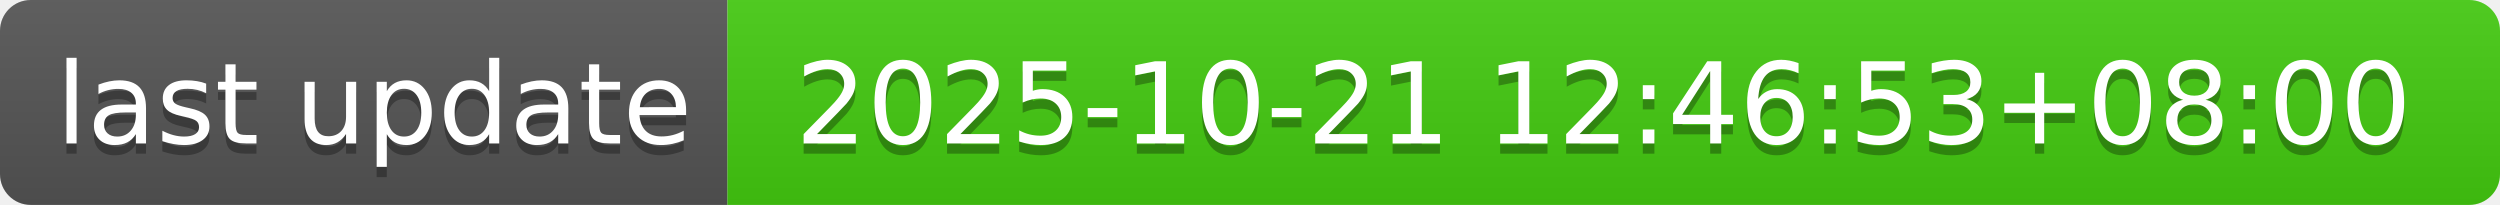
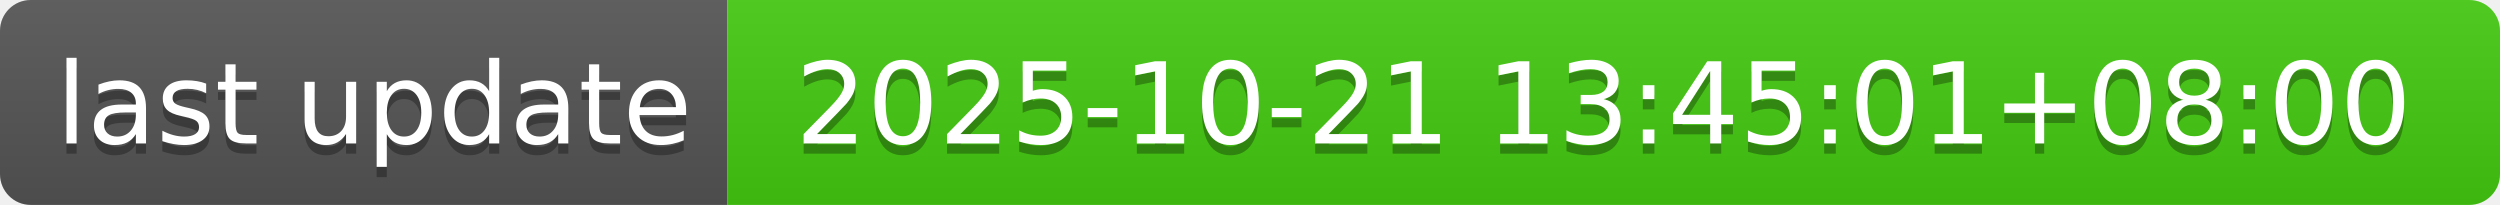
- <svg xmlns="http://www.w3.org/2000/svg" width="244" height="20" role="img" aria-label="last update: 2025-10-21 12:46:53+08:00">
+ <svg xmlns="http://www.w3.org/2000/svg" width="244" height="20" role="img" aria-label="last update: 2025-10-21 13:45:01+08:00">
  <linearGradient id="s" x2="0" y2="100%">
    <stop offset="0" stop-color="#bbb" stop-opacity=".1" />
    <stop offset="1" stop-opacity=".1" />
  </linearGradient>
  <clipPath id="r">
    <rect width="244" height="20" rx="3" fill="#fff" />
  </clipPath>
  <g clip-path="url(#r)">
    <rect width="71" height="20" fill="#555" />
    <rect x="71" width="173" height="20" fill="#4c1" />
    <rect width="244" height="20" fill="url(#s)" />
  </g>
  <g fill="#fff" text-anchor="middle" font-family="Verdana,Geneva,DejaVu Sans,sans-serif" text-rendering="geometricPrecision" font-size="110">
    <text aria-hidden="true" x="365" y="150" fill="#010101" fill-opacity=".3" transform="scale(.1)" textLength="610">last update</text>
    <text x="365" y="140" transform="scale(.1)" fill="#fff" textLength="610">last update</text>
-     <text aria-hidden="true" x="1565" y="150" fill="#010101" fill-opacity=".3" transform="scale(.1)" textLength="1630">2025-10-21 12:46:53+08:00</text>
-     <text x="1565" y="140" transform="scale(.1)" fill="#fff" textLength="1630">2025-10-21 12:46:53+08:00</text>
+     <text aria-hidden="true" x="1565" y="150" fill="#010101" fill-opacity=".3" transform="scale(.1)" textLength="1630">2025-10-21 13:45:01+08:00</text>
+     <text x="1565" y="140" transform="scale(.1)" fill="#fff" textLength="1630">2025-10-21 13:45:01+08:00</text>
  </g>
</svg>
